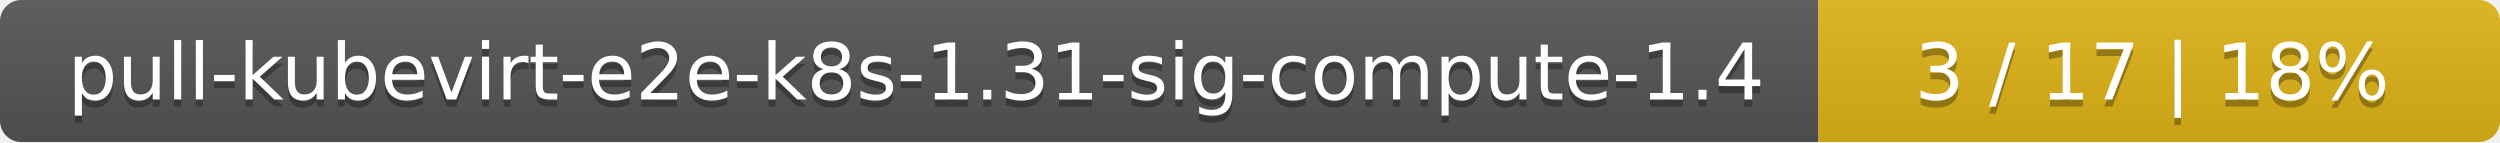
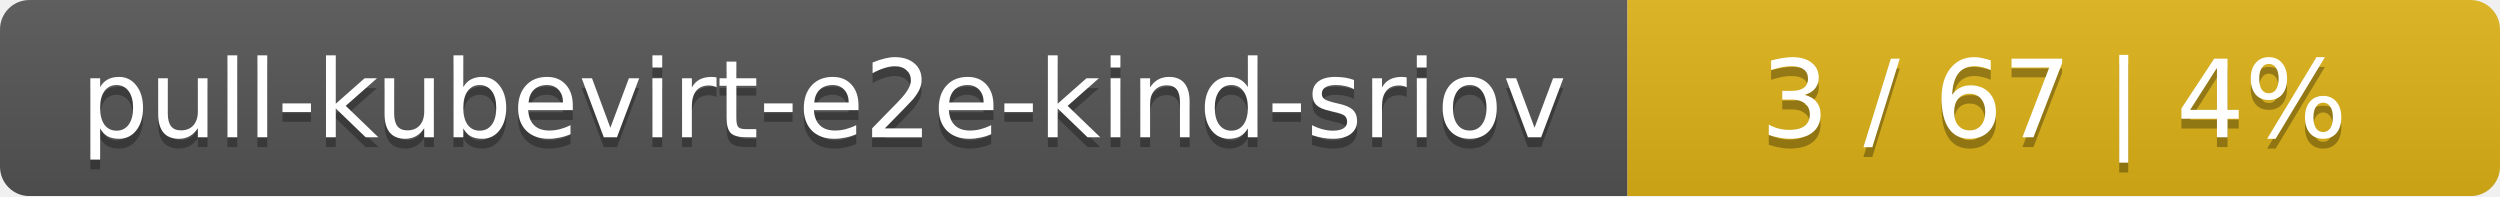
- <svg xmlns="http://www.w3.org/2000/svg" width="352" height="20">
+ <svg xmlns="http://www.w3.org/2000/svg" width="255" height="20">
  <linearGradient id="smooth" x2="0" y2="100%">
    <stop offset="0" stop-color="#bbb" stop-opacity=".1" />
    <stop offset="1" stop-opacity=".1" />
  </linearGradient>
  <mask id="round">
-     <rect width="352" height="20" rx="3" fill="#fff" />
+     <rect width="255" height="20" rx="3" fill="#fff" />
  </mask>
  <g mask="url(#round)">
-     <rect width="256" height="20" fill="#555" />
-     <rect x="256" width="96" height="20" fill="#dfb317" />
-     <rect width="352" height="20" fill="url(#smooth)" />
+     <rect width="166" height="20" fill="#555" />
+     <rect x="166" width="89" height="20" fill="#dfb317" />
+     <rect width="255" height="20" fill="url(#smooth)" />
  </g>
  <g fill="#fff" text-anchor="middle" font-family="DejaVu Sans,Verdana,Geneva,sans-serif" font-size="11">
-     <text x="129" y="15" fill="#010101" fill-opacity=".3">pull-kubevirt-e2e-k8s-1.31-sig-compute-1.4</text>
-     <text x="129" y="14">pull-kubevirt-e2e-k8s-1.31-sig-compute-1.4</text>
-     <text x="303" y="15" fill="#010101" fill-opacity=".3">3 / 17    |    18%</text>
-     <text x="303" y="14">3 / 17    |    18%</text>
+     <text x="84" y="15" fill="#010101" fill-opacity=".3">pull-kubevirt-e2e-kind-sriov</text>
+     <text x="84" y="14">pull-kubevirt-e2e-kind-sriov</text>
+     <text x="209.5" y="15" fill="#010101" fill-opacity=".3">3 / 67    |    4%</text>
+     <text x="209.5" y="14">3 / 67    |    4%</text>
  </g>
</svg>
